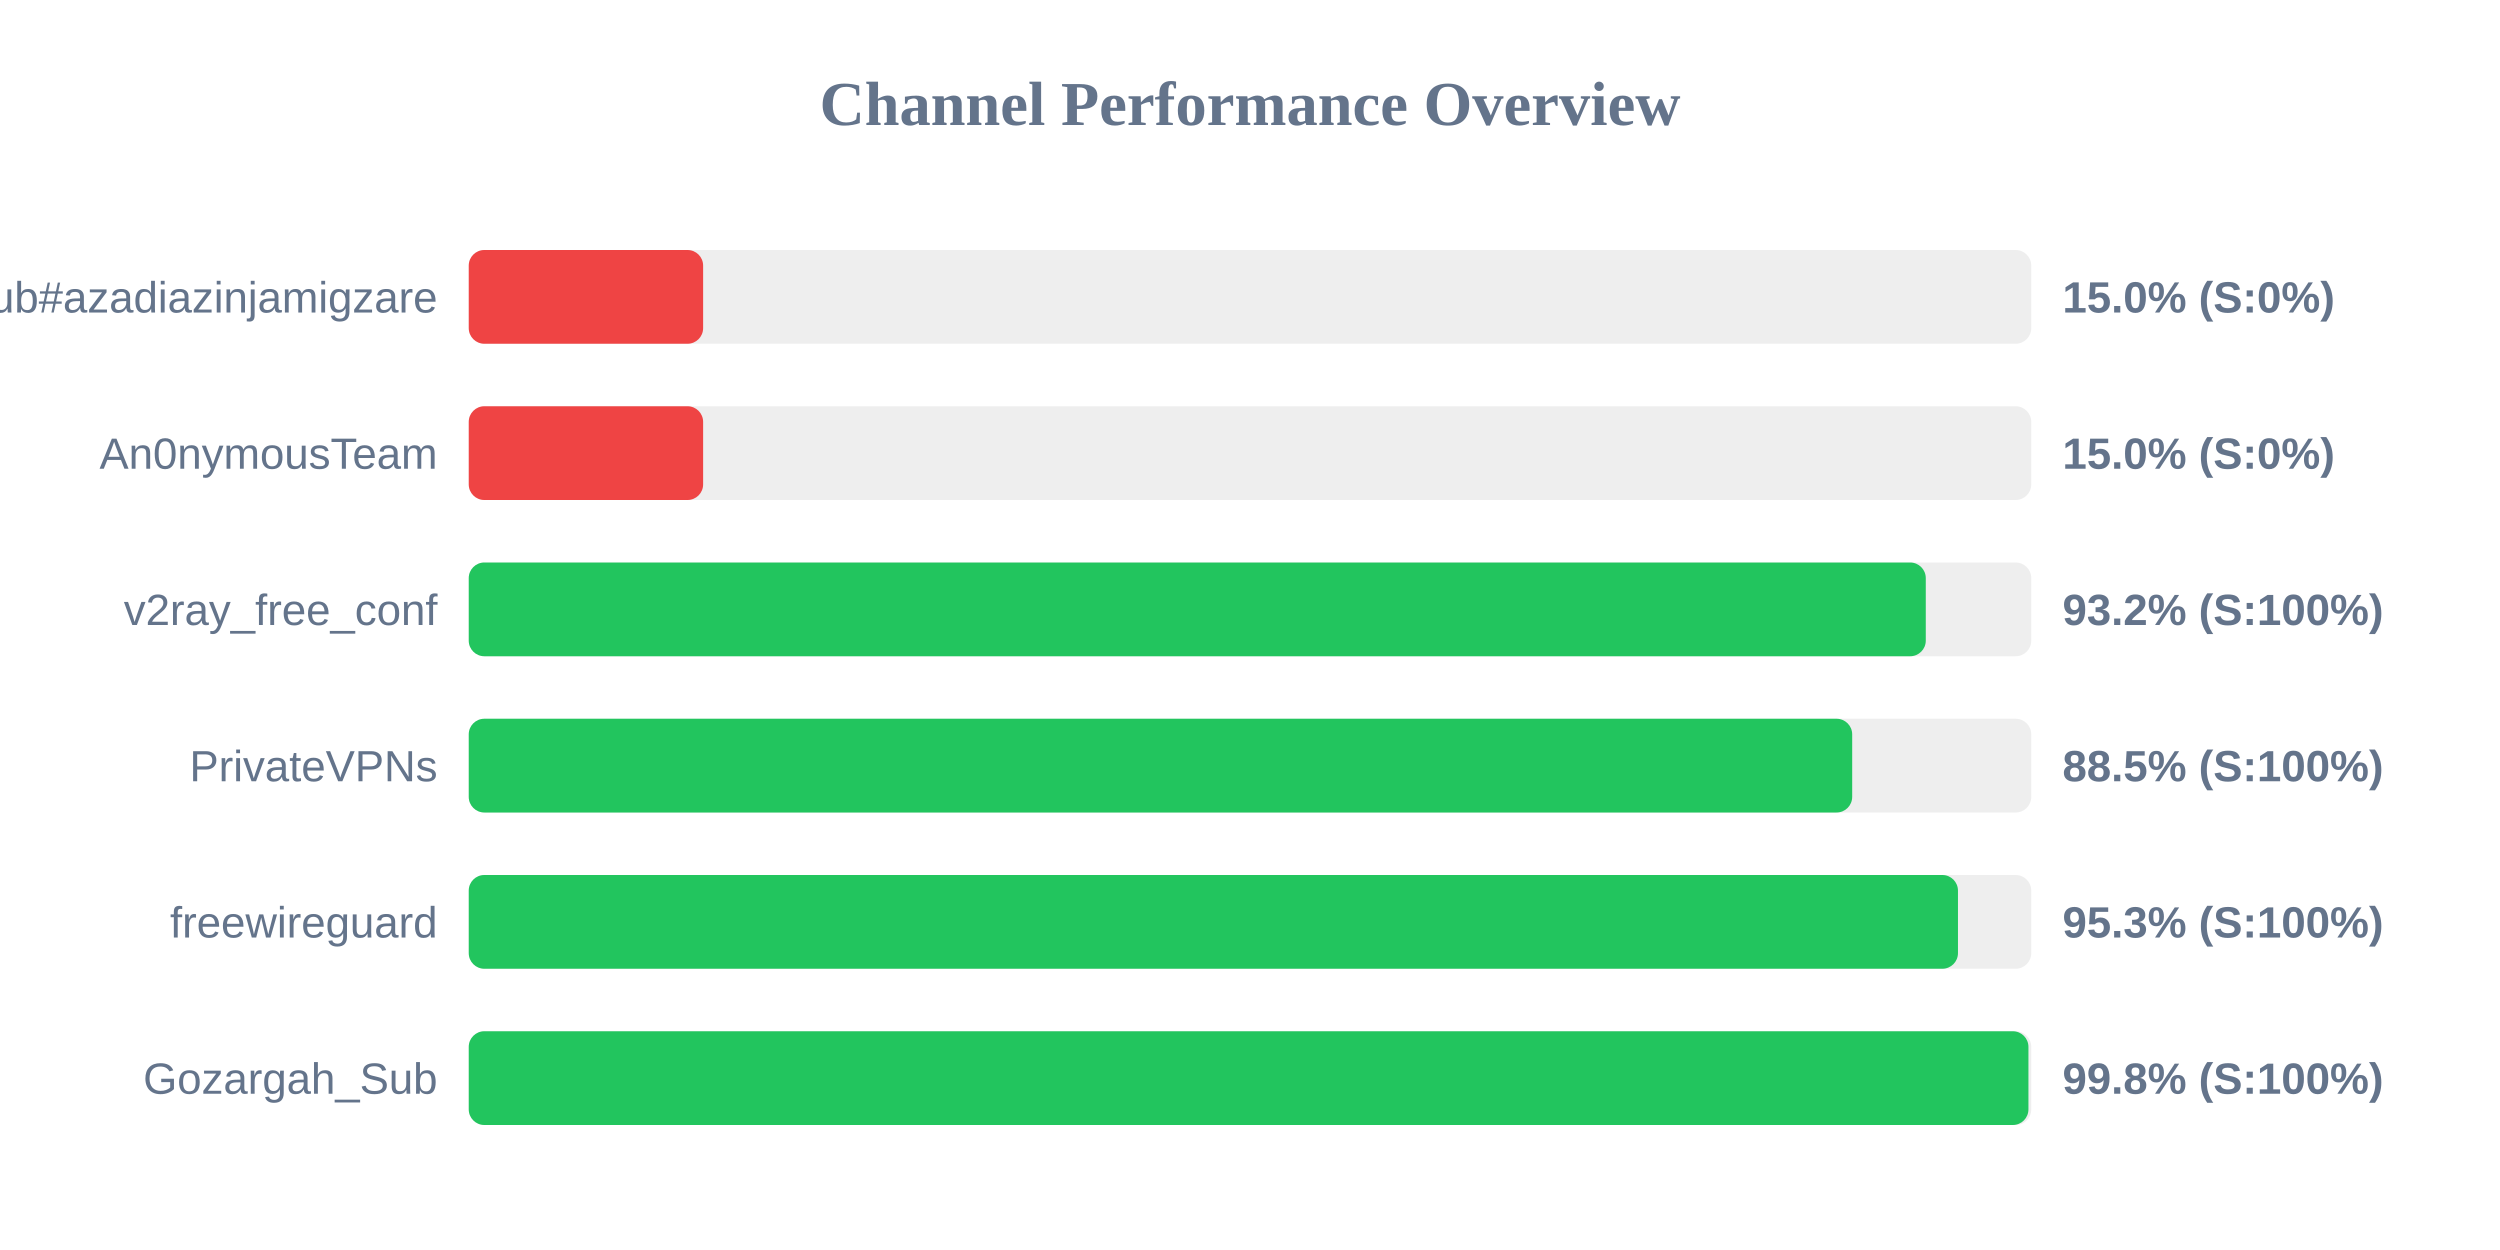
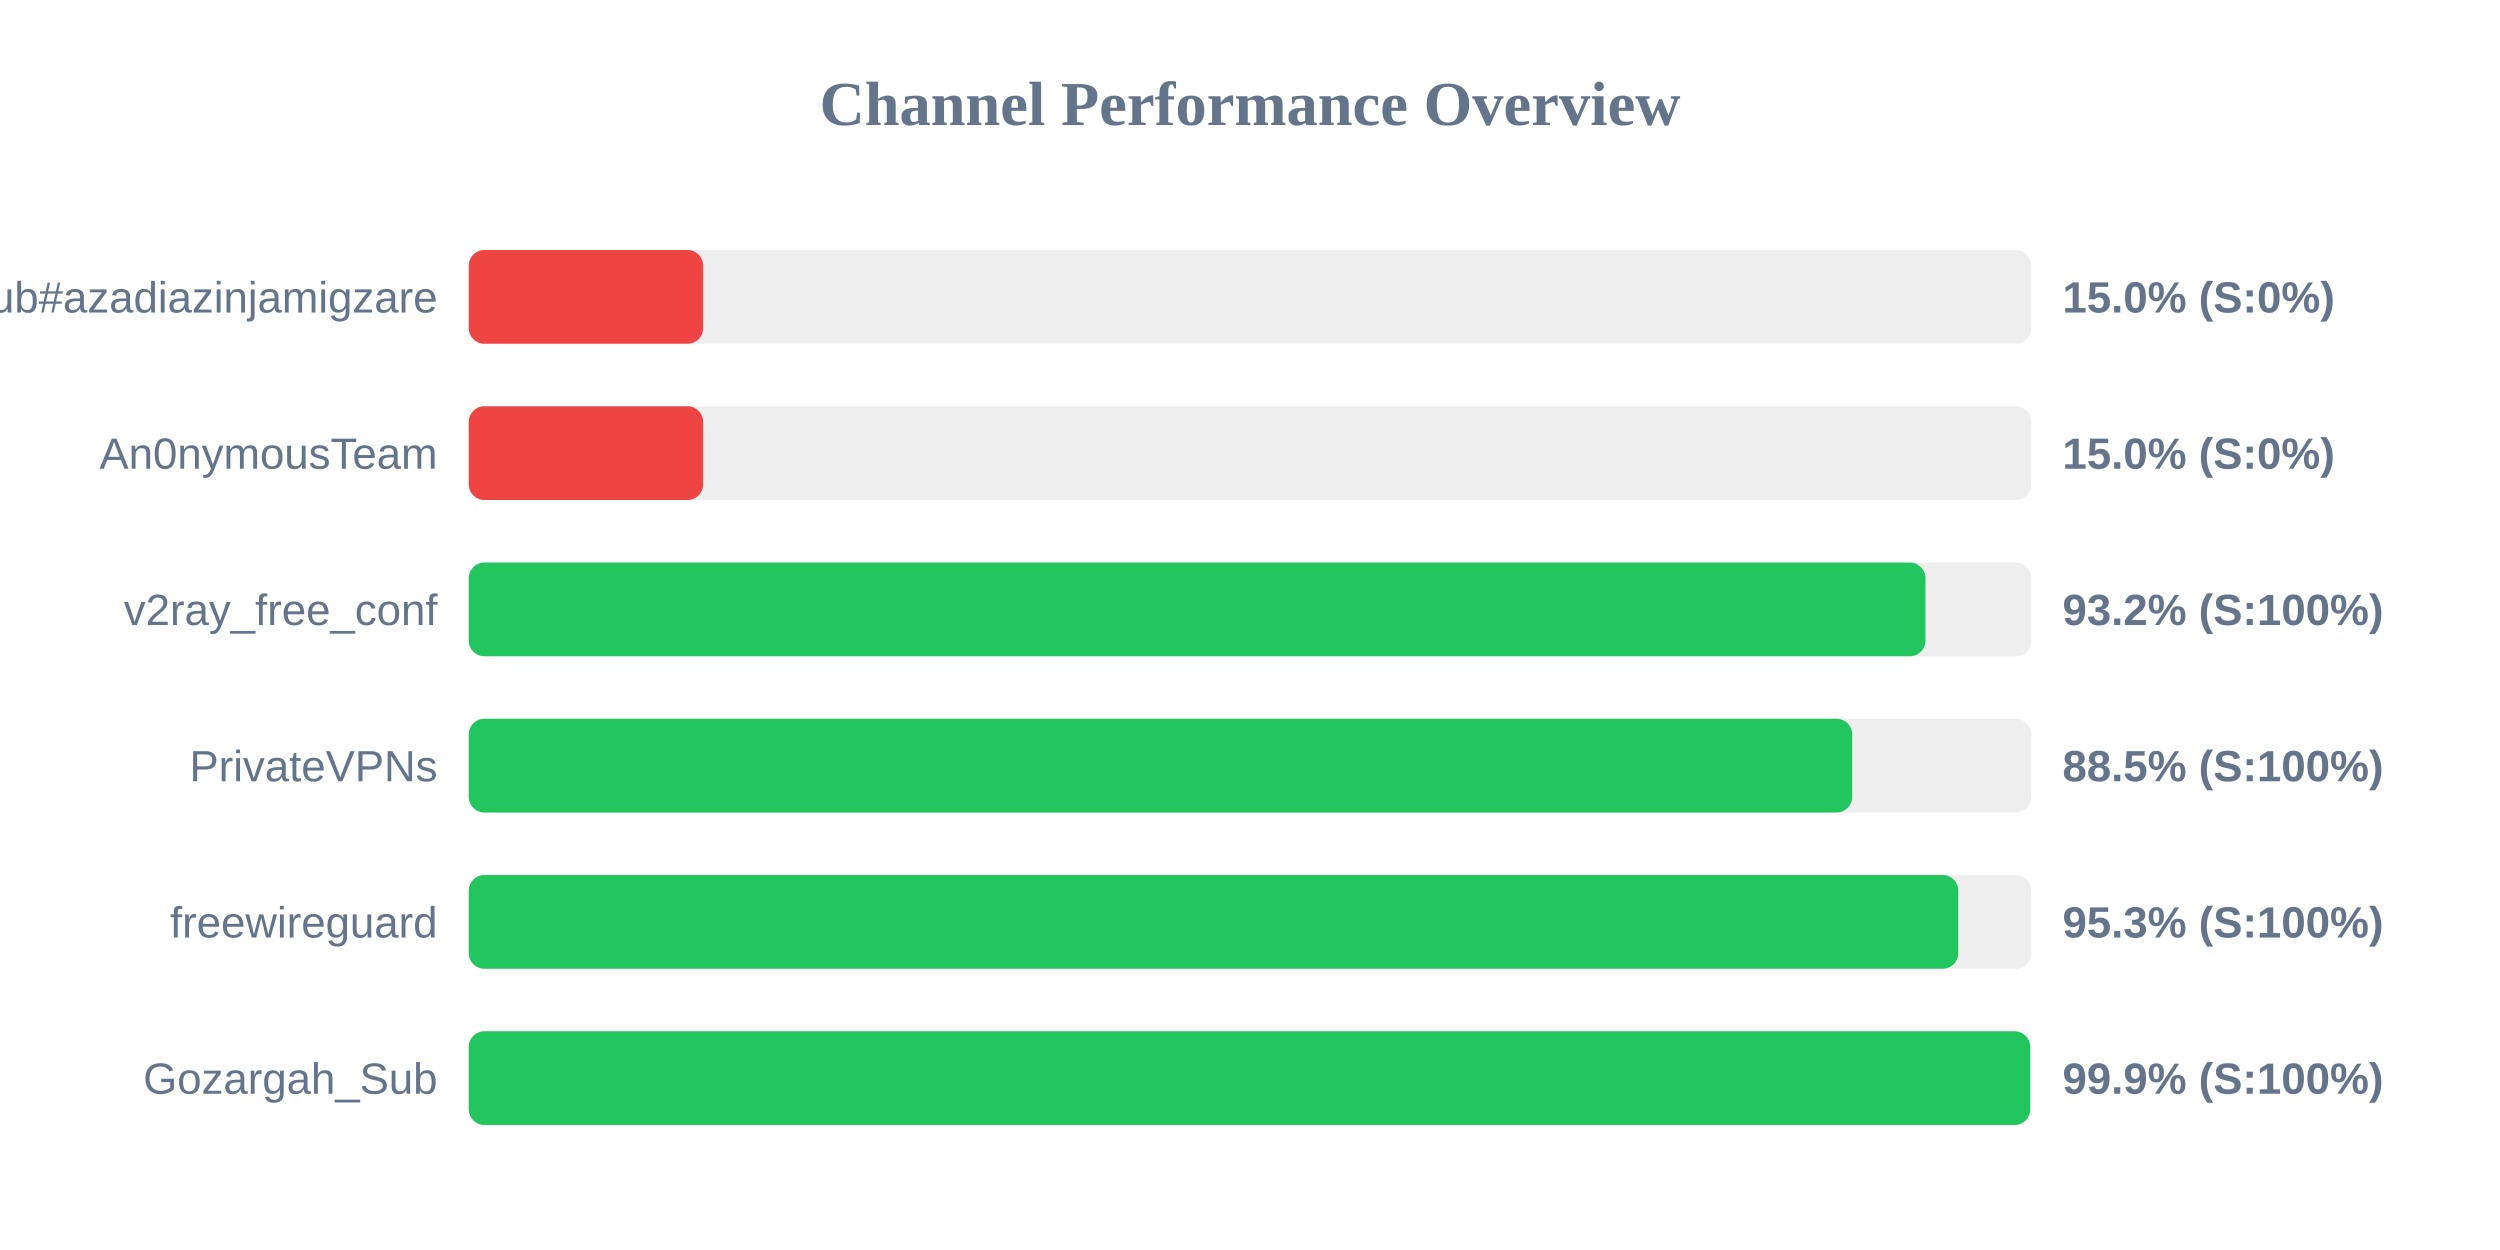
<svg xmlns="http://www.w3.org/2000/svg" width="800" height="400" version="1.1">
  <style>
        .row { font: 14px Arial; fill: #64748b; }
        .score { font: bold 14px Arial; fill: #64748b; }
    </style>
  <text x="400" y="40" text-anchor="middle" font-size="20px" font-weight="bold" fill="#64748b">Channel Performance Overview</text>
  <rect x="150" y="80" width="500" height="30" fill="#eee" rx="5" />
  <rect x="150" y="80" width="75.0" height="30" fill="#ef4444" rx="5" />
  <text x="140" y="100" text-anchor="end" class="row">Sub#azadiazinjamigzare</text>
  <text x="660" y="100" text-anchor="start" class="score">15.0% (S:0%)</text>
  <rect x="150" y="130" width="500" height="30" fill="#eee" rx="5" />
  <rect x="150" y="130" width="75.0" height="30" fill="#ef4444" rx="5" />
  <text x="140" y="150" text-anchor="end" class="row">An0nymousTeam</text>
  <text x="660" y="150" text-anchor="start" class="score">15.0% (S:0%)</text>
  <rect x="150" y="180" width="500" height="30" fill="#eee" rx="5" />
-   <rect x="150" y="180" width="466.25" height="30" fill="#22c55e" rx="5" />
+   <rect x="150" y="180" width="466.15" height="30" fill="#22c55e" rx="5" />
  <text x="140" y="200" text-anchor="end" class="row">v2ray_free_conf</text>
  <text x="660" y="200" text-anchor="start" class="score">93.2% (S:100%)</text>
  <rect x="150" y="230" width="500" height="30" fill="#eee" rx="5" />
  <rect x="150" y="230" width="442.7" height="30" fill="#22c55e" rx="5" />
  <text x="140" y="250" text-anchor="end" class="row">PrivateVPNs</text>
  <text x="660" y="250" text-anchor="start" class="score">88.5% (S:100%)</text>
  <rect x="150" y="280" width="500" height="30" fill="#eee" rx="5" />
-   <rect x="150" y="280" width="476.55" height="30" fill="#22c55e" rx="5" />
+   <rect x="150" y="280" width="476.65" height="30" fill="#22c55e" rx="5" />
  <text x="140" y="300" text-anchor="end" class="row">freewireguard</text>
  <text x="660" y="300" text-anchor="start" class="score">95.3% (S:100%)</text>
  <rect x="150" y="330" width="500" height="30" fill="#eee" rx="5" />
-   <rect x="150" y="330" width="499.1" height="30" fill="#22c55e" rx="5" />
+   <rect x="150" y="330" width="499.65" height="30" fill="#22c55e" rx="5" />
  <text x="140" y="350" text-anchor="end" class="row">Gozargah_Sub</text>
-   <text x="660" y="350" text-anchor="start" class="score">99.8% (S:100%)</text>
+   <text x="660" y="350" text-anchor="start" class="score">99.9% (S:100%)</text>
</svg>
